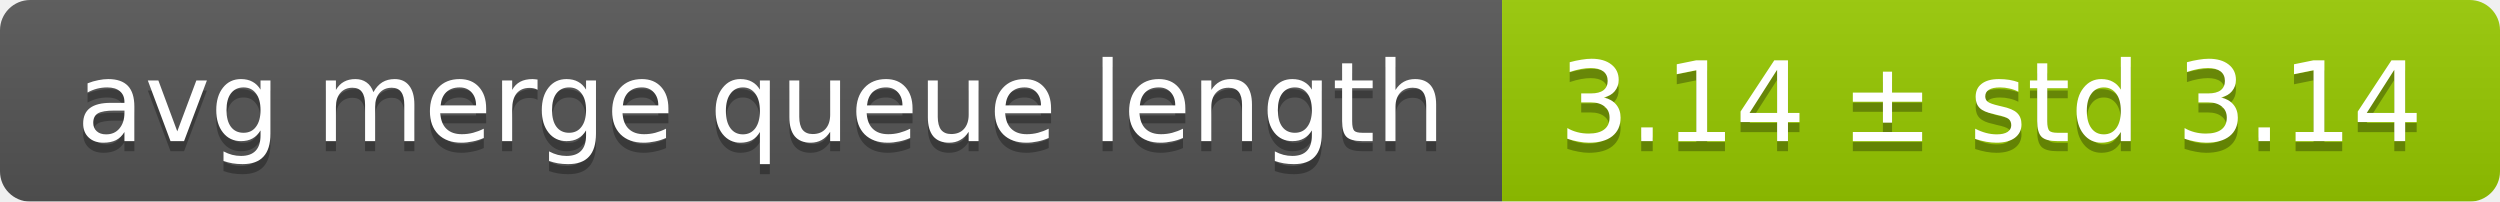
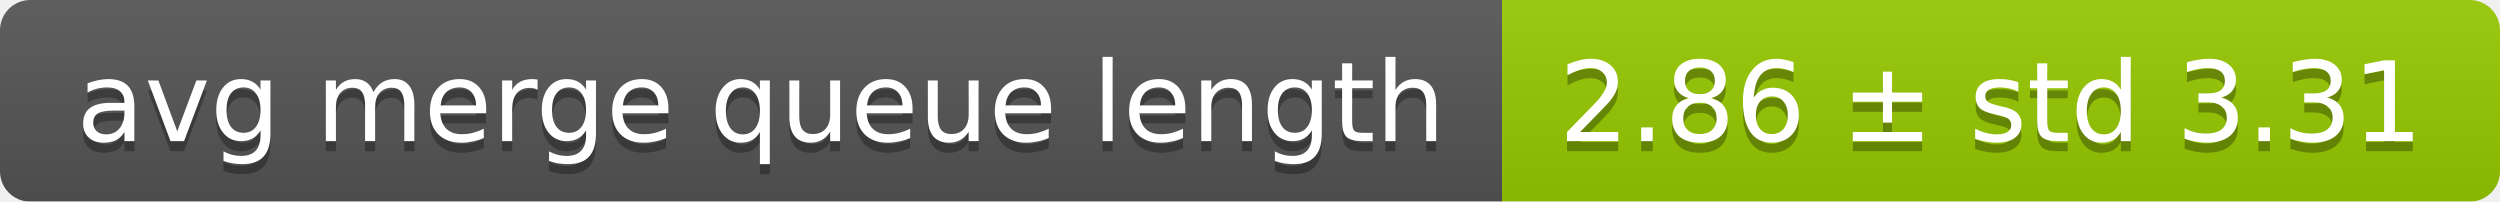
<svg xmlns="http://www.w3.org/2000/svg" width="248" height="20">
  <linearGradient id="smooth" x2="0" y2="100%">
    <stop offset="0" stop-color="#bbb" stop-opacity=".1" />
    <stop offset="1" stop-opacity=".1" />
  </linearGradient>
  <mask id="round">
    <rect width="248" height="20" rx="3" fill="#fff" />
  </mask>
  <g mask="url(#round)">
    <rect width="149" height="20" fill="#555" />
    <rect x="149" width="99" height="20" fill="#97ca00" />
    <rect width="248" height="20" fill="url(#smooth)" />
  </g>
  <g fill="#fff" text-anchor="middle" font-family="DejaVu Sans,Verdana,Geneva,sans-serif" font-size="11">
    <text x="75.5" y="15" fill="#010101" fill-opacity=".3">avg merge queue length</text>
    <text x="75.5" y="14">avg merge queue length</text>
-     <text x="197.5" y="15" fill="#010101" fill-opacity=".3">3.14 ± std 3.14</text>
-     <text x="197.5" y="14">3.14 ± std 3.14</text>
+     <text x="197.5" y="15" fill="#010101" fill-opacity=".3">2.86 ± std 3.31</text>
+     <text x="197.5" y="14">2.86 ± std 3.31</text>
  </g>
</svg>
